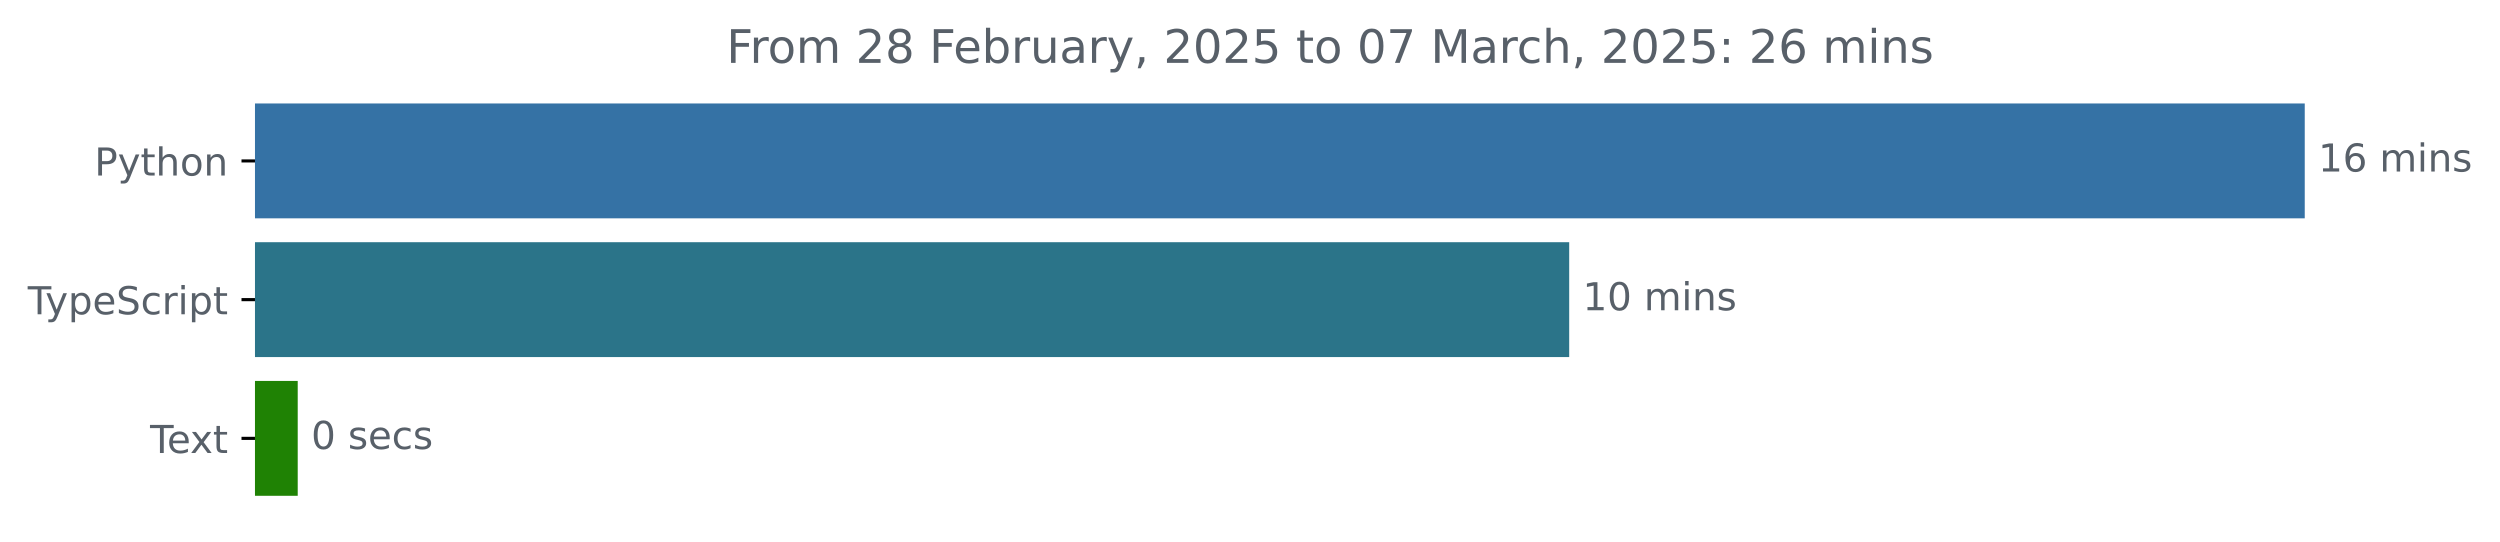
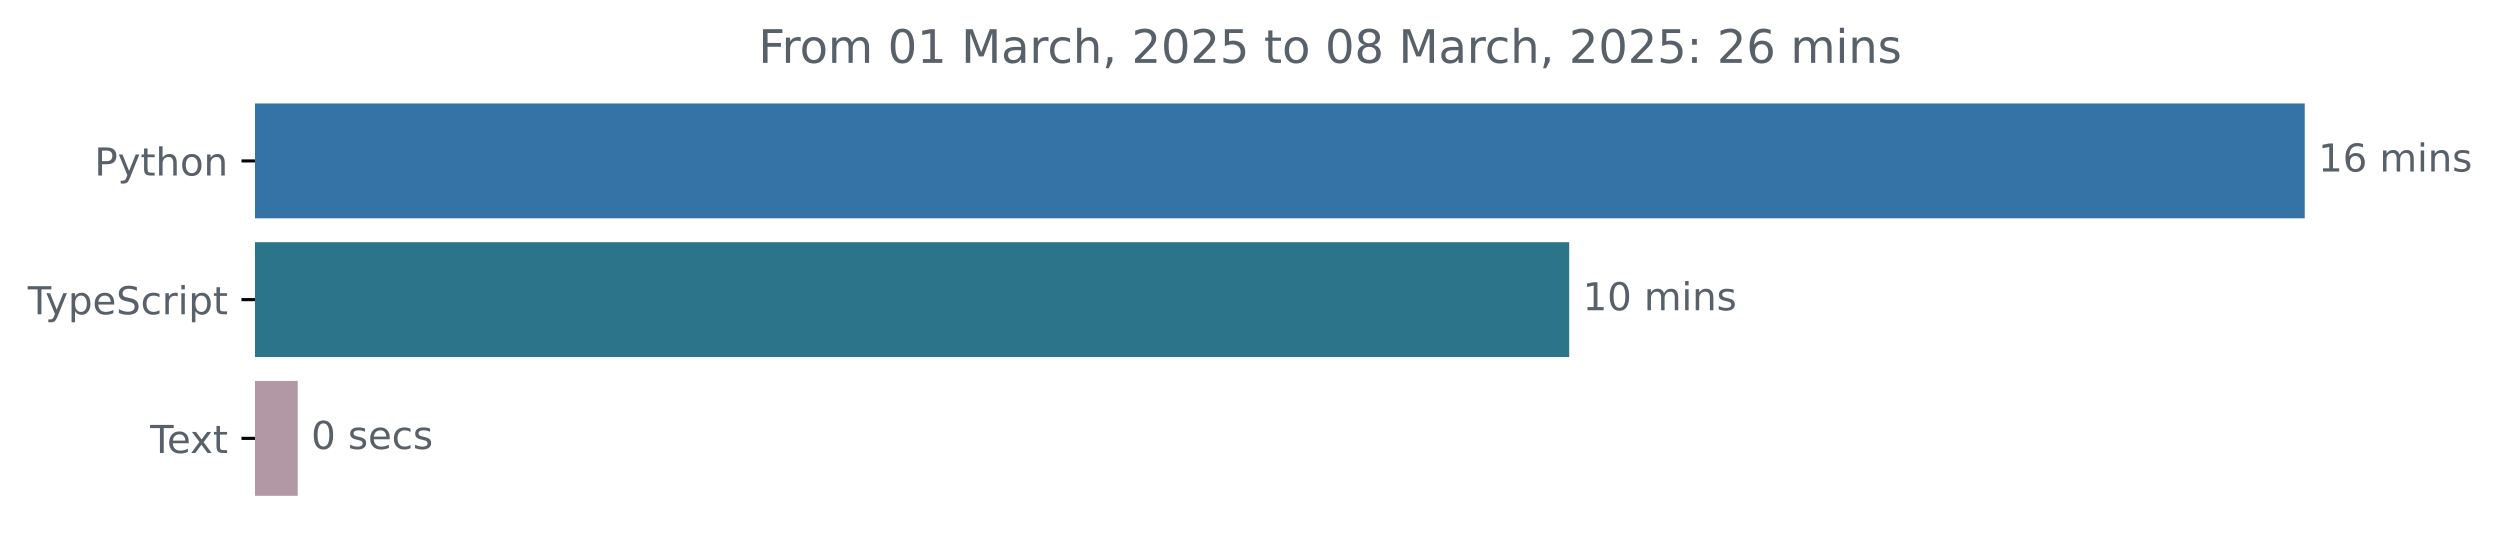
<svg xmlns="http://www.w3.org/2000/svg" xmlns:xlink="http://www.w3.org/1999/xlink" width="648.768pt" height="140.398pt" viewBox="0 0 648.768 140.398" version="1.1">
  <defs>
    <style type="text/css">*{stroke-linejoin: round; stroke-linecap: butt}</style>
  </defs>
  <g id="figure_1">
    <g id="patch_1">
      <path d="M -0 140.398  L 648.768 140.398  L 648.768 0  L -0 0  L -0 140.398  z " style="fill: none" />
    </g>
    <g id="axes_1">
      <g id="patch_2">
-         <path d="M 66.17 27.358  L 597.599 27.358  L 597.599 56.158  L 66.17 56.158  z " clip-path="url(#p6ffef49bca)" style="fill: #3572a5; stroke: #3572a5; stroke-linejoin: miter" />
+         <path d="M 66.17 27.358  L 597.599 27.358  L 597.599 56.158  L 66.17 56.158  z " clip-path="url(#p67cdb1ceb8)" style="fill: #3572a5; stroke: #3572a5; stroke-linejoin: miter" />
      </g>
      <g id="patch_3">
-         <path d="M 66.17 63.358  L 406.719 63.358  L 406.719 92.158  L 66.17 92.158  z " clip-path="url(#p6ffef49bca)" style="fill: #2b7489; stroke: #2b7489; stroke-linejoin: miter" />
+         <path d="M 66.17 63.358  L 406.719 63.358  L 406.719 92.158  L 66.17 92.158  z " clip-path="url(#p67cdb1ceb8)" style="fill: #2b7489; stroke: #2b7489; stroke-linejoin: miter" />
      </g>
      <g id="patch_4">
-         <path d="M 66.17 99.358  L 76.76 99.358  L 76.76 128.158  L 66.17 128.158  z " clip-path="url(#p6ffef49bca)" style="fill: #1f8204; stroke: #1f8204; stroke-linejoin: miter" />
+         <path d="M 66.17 99.358  L 76.76 99.358  L 76.76 128.158  L 66.17 128.158  z " clip-path="url(#p67cdb1ceb8)" style="fill: #b297a5; stroke: #b297a5; stroke-linejoin: miter" />
      </g>
      <g id="matplotlib.axis_1" />
      <g id="matplotlib.axis_2">
        <g id="ytick_1">
          <g id="line2d_1">
            <defs>
-               <path id="maa3c511f97" d="M 0 0  L -3.5 0  " style="stroke: #000000; stroke-width: 0.8" />
+               <path id="mba698cf347" d="M 0 0  L -3.5 0  " style="stroke: #000000; stroke-width: 0.8" />
            </defs>
            <g>
-               <use xlink:href="#maa3c511f97" x="66.17" y="41.758" style="stroke: #000000; stroke-width: 0.8" />
+               <use xlink:href="#mba698cf347" x="66.17" y="41.758" style="stroke: #000000; stroke-width: 0.8" />
            </g>
          </g>
          <g id="text_1">
            <g style="fill: #586069" transform="translate(24.50781 45.55734) scale(0.1 -0.1)">
              <defs>
                <path id="DejaVuSans-50" d="M 1259 4147  L 1259 2394  L 2053 2394  Q 2494 2394 2734 2622  Q 2975 2850 2975 3272  Q 2975 3691 2734 3919  Q 2494 4147 2053 4147  L 1259 4147  z M 628 4666  L 2053 4666  Q 2838 4666 3239 4311  Q 3641 3956 3641 3272  Q 3641 2581 3239 2228  Q 2838 1875 2053 1875  L 1259 1875  L 1259 0  L 628 0  L 628 4666  z " transform="scale(0.015625)" />
                <path id="DejaVuSans-79" d="M 2059 -325  Q 1816 -950 1584 -1140  Q 1353 -1331 966 -1331  L 506 -1331  L 506 -850  L 844 -850  Q 1081 -850 1212 -737  Q 1344 -625 1503 -206  L 1606 56  L 191 3500  L 800 3500  L 1894 763  L 2988 3500  L 3597 3500  L 2059 -325  z " transform="scale(0.015625)" />
                <path id="DejaVuSans-74" d="M 1172 4494  L 1172 3500  L 2356 3500  L 2356 3053  L 1172 3053  L 1172 1153  Q 1172 725 1289 603  Q 1406 481 1766 481  L 2356 481  L 2356 0  L 1766 0  Q 1100 0 847 248  Q 594 497 594 1153  L 594 3053  L 172 3053  L 172 3500  L 594 3500  L 594 4494  L 1172 4494  z " transform="scale(0.015625)" />
                <path id="DejaVuSans-68" d="M 3513 2113  L 3513 0  L 2938 0  L 2938 2094  Q 2938 2591 2744 2837  Q 2550 3084 2163 3084  Q 1697 3084 1428 2787  Q 1159 2491 1159 1978  L 1159 0  L 581 0  L 581 4863  L 1159 4863  L 1159 2956  Q 1366 3272 1645 3428  Q 1925 3584 2291 3584  Q 2894 3584 3203 3211  Q 3513 2838 3513 2113  z " transform="scale(0.015625)" />
                <path id="DejaVuSans-6f" d="M 1959 3097  Q 1497 3097 1228 2736  Q 959 2375 959 1747  Q 959 1119 1226 758  Q 1494 397 1959 397  Q 2419 397 2687 759  Q 2956 1122 2956 1747  Q 2956 2369 2687 2733  Q 2419 3097 1959 3097  z M 1959 3584  Q 2709 3584 3137 3096  Q 3566 2609 3566 1747  Q 3566 888 3137 398  Q 2709 -91 1959 -91  Q 1206 -91 779 398  Q 353 888 353 1747  Q 353 2609 779 3096  Q 1206 3584 1959 3584  z " transform="scale(0.015625)" />
                <path id="DejaVuSans-6e" d="M 3513 2113  L 3513 0  L 2938 0  L 2938 2094  Q 2938 2591 2744 2837  Q 2550 3084 2163 3084  Q 1697 3084 1428 2787  Q 1159 2491 1159 1978  L 1159 0  L 581 0  L 581 3500  L 1159 3500  L 1159 2956  Q 1366 3272 1645 3428  Q 1925 3584 2291 3584  Q 2894 3584 3203 3211  Q 3513 2838 3513 2113  z " transform="scale(0.015625)" />
              </defs>
              <use xlink:href="#DejaVuSans-50" />
              <use xlink:href="#DejaVuSans-79" x="60.303" />
              <use xlink:href="#DejaVuSans-74" x="119.482" />
              <use xlink:href="#DejaVuSans-68" x="158.691" />
              <use xlink:href="#DejaVuSans-6f" x="222.07" />
              <use xlink:href="#DejaVuSans-6e" x="283.252" />
            </g>
          </g>
        </g>
        <g id="ytick_2">
          <g id="line2d_2">
            <g>
-               <use xlink:href="#maa3c511f97" x="66.17" y="77.758" style="stroke: #000000; stroke-width: 0.8" />
+               <use xlink:href="#mba698cf347" x="66.17" y="77.758" style="stroke: #000000; stroke-width: 0.8" />
            </g>
          </g>
          <g id="text_2">
            <g style="fill: #586069" transform="translate(7.2 81.55734) scale(0.1 -0.1)">
              <defs>
                <path id="DejaVuSans-54" d="M -19 4666  L 3928 4666  L 3928 4134  L 2272 4134  L 2272 0  L 1638 0  L 1638 4134  L -19 4134  L -19 4666  z " transform="scale(0.015625)" />
                <path id="DejaVuSans-70" d="M 1159 525  L 1159 -1331  L 581 -1331  L 581 3500  L 1159 3500  L 1159 2969  Q 1341 3281 1617 3432  Q 1894 3584 2278 3584  Q 2916 3584 3314 3078  Q 3713 2572 3713 1747  Q 3713 922 3314 415  Q 2916 -91 2278 -91  Q 1894 -91 1617 61  Q 1341 213 1159 525  z M 3116 1747  Q 3116 2381 2855 2742  Q 2594 3103 2138 3103  Q 1681 3103 1420 2742  Q 1159 2381 1159 1747  Q 1159 1113 1420 752  Q 1681 391 2138 391  Q 2594 391 2855 752  Q 3116 1113 3116 1747  z " transform="scale(0.015625)" />
                <path id="DejaVuSans-65" d="M 3597 1894  L 3597 1613  L 953 1613  Q 991 1019 1311 708  Q 1631 397 2203 397  Q 2534 397 2845 478  Q 3156 559 3463 722  L 3463 178  Q 3153 47 2828 -22  Q 2503 -91 2169 -91  Q 1331 -91 842 396  Q 353 884 353 1716  Q 353 2575 817 3079  Q 1281 3584 2069 3584  Q 2775 3584 3186 3129  Q 3597 2675 3597 1894  z M 3022 2063  Q 3016 2534 2758 2815  Q 2500 3097 2075 3097  Q 1594 3097 1305 2825  Q 1016 2553 972 2059  L 3022 2063  z " transform="scale(0.015625)" />
                <path id="DejaVuSans-53" d="M 3425 4513  L 3425 3897  Q 3066 4069 2747 4153  Q 2428 4238 2131 4238  Q 1616 4238 1336 4038  Q 1056 3838 1056 3469  Q 1056 3159 1242 3001  Q 1428 2844 1947 2747  L 2328 2669  Q 3034 2534 3370 2195  Q 3706 1856 3706 1288  Q 3706 609 3251 259  Q 2797 -91 1919 -91  Q 1588 -91 1214 -16  Q 841 59 441 206  L 441 856  Q 825 641 1194 531  Q 1563 422 1919 422  Q 2459 422 2753 634  Q 3047 847 3047 1241  Q 3047 1584 2836 1778  Q 2625 1972 2144 2069  L 1759 2144  Q 1053 2284 737 2584  Q 422 2884 422 3419  Q 422 4038 858 4394  Q 1294 4750 2059 4750  Q 2388 4750 2728 4690  Q 3069 4631 3425 4513  z " transform="scale(0.015625)" />
                <path id="DejaVuSans-63" d="M 3122 3366  L 3122 2828  Q 2878 2963 2633 3030  Q 2388 3097 2138 3097  Q 1578 3097 1268 2742  Q 959 2388 959 1747  Q 959 1106 1268 751  Q 1578 397 2138 397  Q 2388 397 2633 464  Q 2878 531 3122 666  L 3122 134  Q 2881 22 2623 -34  Q 2366 -91 2075 -91  Q 1284 -91 818 406  Q 353 903 353 1747  Q 353 2603 823 3093  Q 1294 3584 2113 3584  Q 2378 3584 2631 3529  Q 2884 3475 3122 3366  z " transform="scale(0.015625)" />
                <path id="DejaVuSans-72" d="M 2631 2963  Q 2534 3019 2420 3045  Q 2306 3072 2169 3072  Q 1681 3072 1420 2755  Q 1159 2438 1159 1844  L 1159 0  L 581 0  L 581 3500  L 1159 3500  L 1159 2956  Q 1341 3275 1631 3429  Q 1922 3584 2338 3584  Q 2397 3584 2469 3576  Q 2541 3569 2628 3553  L 2631 2963  z " transform="scale(0.015625)" />
                <path id="DejaVuSans-69" d="M 603 3500  L 1178 3500  L 1178 0  L 603 0  L 603 3500  z M 603 4863  L 1178 4863  L 1178 4134  L 603 4134  L 603 4863  z " transform="scale(0.015625)" />
              </defs>
              <use xlink:href="#DejaVuSans-54" />
              <use xlink:href="#DejaVuSans-79" x="45.459" />
              <use xlink:href="#DejaVuSans-70" x="104.639" />
              <use xlink:href="#DejaVuSans-65" x="168.115" />
              <use xlink:href="#DejaVuSans-53" x="229.639" />
              <use xlink:href="#DejaVuSans-63" x="293.115" />
              <use xlink:href="#DejaVuSans-72" x="348.096" />
              <use xlink:href="#DejaVuSans-69" x="389.209" />
              <use xlink:href="#DejaVuSans-70" x="416.992" />
              <use xlink:href="#DejaVuSans-74" x="480.469" />
            </g>
          </g>
        </g>
        <g id="ytick_3">
          <g id="line2d_3">
            <g>
-               <use xlink:href="#maa3c511f97" x="66.17" y="113.758" style="stroke: #000000; stroke-width: 0.8" />
+               <use xlink:href="#mba698cf347" x="66.17" y="113.758" style="stroke: #000000; stroke-width: 0.8" />
            </g>
          </g>
          <g id="text_3">
            <g style="fill: #586069" transform="translate(38.94531 117.5573) scale(0.1 -0.1)">
              <defs>
                <path id="DejaVuSans-78" d="M 3513 3500  L 2247 1797  L 3578 0  L 2900 0  L 1881 1375  L 863 0  L 184 0  L 1544 1831  L 300 3500  L 978 3500  L 1906 2253  L 2834 3500  L 3513 3500  z " transform="scale(0.015625)" />
              </defs>
              <use xlink:href="#DejaVuSans-54" />
              <use xlink:href="#DejaVuSans-65" x="44.084" />
              <use xlink:href="#DejaVuSans-78" x="103.857" />
              <use xlink:href="#DejaVuSans-74" x="163.037" />
            </g>
          </g>
        </g>
      </g>
      <g id="text_4">
        <g style="fill: #586069" transform="translate(601.5989 44.5175) scale(0.1 -0.1)">
          <defs>
            <path id="DejaVuSans-31" d="M 794 531  L 1825 531  L 1825 4091  L 703 3866  L 703 4441  L 1819 4666  L 2450 4666  L 2450 531  L 3481 531  L 3481 0  L 794 0  L 794 531  z " transform="scale(0.015625)" />
            <path id="DejaVuSans-36" d="M 2113 2584  Q 1688 2584 1439 2293  Q 1191 2003 1191 1497  Q 1191 994 1439 701  Q 1688 409 2113 409  Q 2538 409 2786 701  Q 3034 994 3034 1497  Q 3034 2003 2786 2293  Q 2538 2584 2113 2584  z M 3366 4563  L 3366 3988  Q 3128 4100 2886 4159  Q 2644 4219 2406 4219  Q 1781 4219 1451 3797  Q 1122 3375 1075 2522  Q 1259 2794 1537 2939  Q 1816 3084 2150 3084  Q 2853 3084 3261 2657  Q 3669 2231 3669 1497  Q 3669 778 3244 343  Q 2819 -91 2113 -91  Q 1303 -91 875 529  Q 447 1150 447 2328  Q 447 3434 972 4092  Q 1497 4750 2381 4750  Q 2619 4750 2861 4703  Q 3103 4656 3366 4563  z " transform="scale(0.015625)" />
            <path id="DejaVuSans-20" transform="scale(0.015625)" />
            <path id="DejaVuSans-6d" d="M 3328 2828  Q 3544 3216 3844 3400  Q 4144 3584 4550 3584  Q 5097 3584 5394 3201  Q 5691 2819 5691 2113  L 5691 0  L 5113 0  L 5113 2094  Q 5113 2597 4934 2840  Q 4756 3084 4391 3084  Q 3944 3084 3684 2787  Q 3425 2491 3425 1978  L 3425 0  L 2847 0  L 2847 2094  Q 2847 2600 2669 2842  Q 2491 3084 2119 3084  Q 1678 3084 1418 2786  Q 1159 2488 1159 1978  L 1159 0  L 581 0  L 581 3500  L 1159 3500  L 1159 2956  Q 1356 3278 1631 3431  Q 1906 3584 2284 3584  Q 2666 3584 2933 3390  Q 3200 3197 3328 2828  z " transform="scale(0.015625)" />
            <path id="DejaVuSans-73" d="M 2834 3397  L 2834 2853  Q 2591 2978 2328 3040  Q 2066 3103 1784 3103  Q 1356 3103 1142 2972  Q 928 2841 928 2578  Q 928 2378 1081 2264  Q 1234 2150 1697 2047  L 1894 2003  Q 2506 1872 2764 1633  Q 3022 1394 3022 966  Q 3022 478 2636 193  Q 2250 -91 1575 -91  Q 1294 -91 989 -36  Q 684 19 347 128  L 347 722  Q 666 556 975 473  Q 1284 391 1588 391  Q 1994 391 2212 530  Q 2431 669 2431 922  Q 2431 1156 2273 1281  Q 2116 1406 1581 1522  L 1381 1569  Q 847 1681 609 1914  Q 372 2147 372 2553  Q 372 3047 722 3315  Q 1072 3584 1716 3584  Q 2034 3584 2315 3537  Q 2597 3491 2834 3397  z " transform="scale(0.015625)" />
          </defs>
          <use xlink:href="#DejaVuSans-31" />
          <use xlink:href="#DejaVuSans-36" x="63.623" />
          <use xlink:href="#DejaVuSans-20" x="127.246" />
          <use xlink:href="#DejaVuSans-6d" x="159.033" />
          <use xlink:href="#DejaVuSans-69" x="256.445" />
          <use xlink:href="#DejaVuSans-6e" x="284.229" />
          <use xlink:href="#DejaVuSans-73" x="347.607" />
        </g>
      </g>
      <g id="text_5">
        <g style="fill: #586069" transform="translate(410.7188 80.5175) scale(0.1 -0.1)">
          <defs>
            <path id="DejaVuSans-30" d="M 2034 4250  Q 1547 4250 1301 3770  Q 1056 3291 1056 2328  Q 1056 1369 1301 889  Q 1547 409 2034 409  Q 2525 409 2770 889  Q 3016 1369 3016 2328  Q 3016 3291 2770 3770  Q 2525 4250 2034 4250  z M 2034 4750  Q 2819 4750 3233 4129  Q 3647 3509 3647 2328  Q 3647 1150 3233 529  Q 2819 -91 2034 -91  Q 1250 -91 836 529  Q 422 1150 422 2328  Q 422 3509 836 4129  Q 1250 4750 2034 4750  z " transform="scale(0.015625)" />
          </defs>
          <use xlink:href="#DejaVuSans-31" />
          <use xlink:href="#DejaVuSans-30" x="63.623" />
          <use xlink:href="#DejaVuSans-20" x="127.246" />
          <use xlink:href="#DejaVuSans-6d" x="159.033" />
          <use xlink:href="#DejaVuSans-69" x="256.445" />
          <use xlink:href="#DejaVuSans-6e" x="284.229" />
          <use xlink:href="#DejaVuSans-73" x="347.607" />
        </g>
      </g>
      <g id="text_6">
        <g style="fill: #586069" transform="translate(80.76005 116.5175) scale(0.1 -0.1)">
          <use xlink:href="#DejaVuSans-30" />
          <use xlink:href="#DejaVuSans-20" x="63.623" />
          <use xlink:href="#DejaVuSans-73" x="95.41" />
          <use xlink:href="#DejaVuSans-65" x="147.51" />
          <use xlink:href="#DejaVuSans-63" x="209.033" />
          <use xlink:href="#DejaVuSans-73" x="264.014" />
        </g>
      </g>
      <g id="text_7">
-         <g style="fill: #586069" transform="translate(188.53 16.31812) scale(0.12 -0.12)">
+         <g style="fill: #586069" transform="translate(196.8288 16.31812) scale(0.12 -0.12)">
          <defs>
            <path id="DejaVuSans-46" d="M 628 4666  L 3309 4666  L 3309 4134  L 1259 4134  L 1259 2759  L 3109 2759  L 3109 2228  L 1259 2228  L 1259 0  L 628 0  L 628 4666  z " transform="scale(0.015625)" />
-             <path id="DejaVuSans-32" d="M 1228 531  L 3431 531  L 3431 0  L 469 0  L 469 531  Q 828 903 1448 1529  Q 2069 2156 2228 2338  Q 2531 2678 2651 2914  Q 2772 3150 2772 3378  Q 2772 3750 2511 3984  Q 2250 4219 1831 4219  Q 1534 4219 1204 4116  Q 875 4013 500 3803  L 500 4441  Q 881 4594 1212 4672  Q 1544 4750 1819 4750  Q 2544 4750 2975 4387  Q 3406 4025 3406 3419  Q 3406 3131 3298 2873  Q 3191 2616 2906 2266  Q 2828 2175 2409 1742  Q 1991 1309 1228 531  z " transform="scale(0.015625)" />
-             <path id="DejaVuSans-38" d="M 2034 2216  Q 1584 2216 1326 1975  Q 1069 1734 1069 1313  Q 1069 891 1326 650  Q 1584 409 2034 409  Q 2484 409 2743 651  Q 3003 894 3003 1313  Q 3003 1734 2745 1975  Q 2488 2216 2034 2216  z M 1403 2484  Q 997 2584 770 2862  Q 544 3141 544 3541  Q 544 4100 942 4425  Q 1341 4750 2034 4750  Q 2731 4750 3128 4425  Q 3525 4100 3525 3541  Q 3525 3141 3298 2862  Q 3072 2584 2669 2484  Q 3125 2378 3379 2068  Q 3634 1759 3634 1313  Q 3634 634 3220 271  Q 2806 -91 2034 -91  Q 1263 -91 848 271  Q 434 634 434 1313  Q 434 1759 690 2068  Q 947 2378 1403 2484  z M 1172 3481  Q 1172 3119 1398 2916  Q 1625 2713 2034 2713  Q 2441 2713 2670 2916  Q 2900 3119 2900 3481  Q 2900 3844 2670 4047  Q 2441 4250 2034 4250  Q 1625 4250 1398 4047  Q 1172 3844 1172 3481  z " transform="scale(0.015625)" />
-             <path id="DejaVuSans-62" d="M 3116 1747  Q 3116 2381 2855 2742  Q 2594 3103 2138 3103  Q 1681 3103 1420 2742  Q 1159 2381 1159 1747  Q 1159 1113 1420 752  Q 1681 391 2138 391  Q 2594 391 2855 752  Q 3116 1113 3116 1747  z M 1159 2969  Q 1341 3281 1617 3432  Q 1894 3584 2278 3584  Q 2916 3584 3314 3078  Q 3713 2572 3713 1747  Q 3713 922 3314 415  Q 2916 -91 2278 -91  Q 1894 -91 1617 61  Q 1341 213 1159 525  L 1159 0  L 581 0  L 581 4863  L 1159 4863  L 1159 2969  z " transform="scale(0.015625)" />
-             <path id="DejaVuSans-75" d="M 544 1381  L 544 3500  L 1119 3500  L 1119 1403  Q 1119 906 1312 657  Q 1506 409 1894 409  Q 2359 409 2629 706  Q 2900 1003 2900 1516  L 2900 3500  L 3475 3500  L 3475 0  L 2900 0  L 2900 538  Q 2691 219 2414 64  Q 2138 -91 1772 -91  Q 1169 -91 856 284  Q 544 659 544 1381  z M 1991 3584  L 1991 3584  z " transform="scale(0.015625)" />
+             <path id="DejaVuSans-4d" d="M 628 4666  L 1569 4666  L 2759 1491  L 3956 4666  L 4897 4666  L 4897 0  L 4281 0  L 4281 4097  L 3078 897  L 2444 897  L 1241 4097  L 1241 0  L 628 0  L 628 4666  z " transform="scale(0.015625)" />
            <path id="DejaVuSans-61" d="M 2194 1759  Q 1497 1759 1228 1600  Q 959 1441 959 1056  Q 959 750 1161 570  Q 1363 391 1709 391  Q 2188 391 2477 730  Q 2766 1069 2766 1631  L 2766 1759  L 2194 1759  z M 3341 1997  L 3341 0  L 2766 0  L 2766 531  Q 2569 213 2275 61  Q 1981 -91 1556 -91  Q 1019 -91 701 211  Q 384 513 384 1019  Q 384 1609 779 1909  Q 1175 2209 1959 2209  L 2766 2209  L 2766 2266  Q 2766 2663 2505 2880  Q 2244 3097 1772 3097  Q 1472 3097 1187 3025  Q 903 2953 641 2809  L 641 3341  Q 956 3463 1253 3523  Q 1550 3584 1831 3584  Q 2591 3584 2966 3190  Q 3341 2797 3341 1997  z " transform="scale(0.015625)" />
            <path id="DejaVuSans-2c" d="M 750 794  L 1409 794  L 1409 256  L 897 -744  L 494 -744  L 750 256  L 750 794  z " transform="scale(0.015625)" />
+             <path id="DejaVuSans-32" d="M 1228 531  L 3431 531  L 3431 0  L 469 0  L 469 531  Q 828 903 1448 1529  Q 2069 2156 2228 2338  Q 2531 2678 2651 2914  Q 2772 3150 2772 3378  Q 2772 3750 2511 3984  Q 2250 4219 1831 4219  Q 1534 4219 1204 4116  Q 875 4013 500 3803  L 500 4441  Q 881 4594 1212 4672  Q 1544 4750 1819 4750  Q 2544 4750 2975 4387  Q 3406 4025 3406 3419  Q 3406 3131 3298 2873  Q 3191 2616 2906 2266  Q 2828 2175 2409 1742  Q 1991 1309 1228 531  z " transform="scale(0.015625)" />
            <path id="DejaVuSans-35" d="M 691 4666  L 3169 4666  L 3169 4134  L 1269 4134  L 1269 2991  Q 1406 3038 1543 3061  Q 1681 3084 1819 3084  Q 2600 3084 3056 2656  Q 3513 2228 3513 1497  Q 3513 744 3044 326  Q 2575 -91 1722 -91  Q 1428 -91 1123 -41  Q 819 9 494 109  L 494 744  Q 775 591 1075 516  Q 1375 441 1709 441  Q 2250 441 2565 725  Q 2881 1009 2881 1497  Q 2881 1984 2565 2268  Q 2250 2553 1709 2553  Q 1456 2553 1204 2497  Q 953 2441 691 2322  L 691 4666  z " transform="scale(0.015625)" />
-             <path id="DejaVuSans-37" d="M 525 4666  L 3525 4666  L 3525 4397  L 1831 0  L 1172 0  L 2766 4134  L 525 4134  L 525 4666  z " transform="scale(0.015625)" />
-             <path id="DejaVuSans-4d" d="M 628 4666  L 1569 4666  L 2759 1491  L 3956 4666  L 4897 4666  L 4897 0  L 4281 0  L 4281 4097  L 3078 897  L 2444 897  L 1241 4097  L 1241 0  L 628 0  L 628 4666  z " transform="scale(0.015625)" />
+             <path id="DejaVuSans-38" d="M 2034 2216  Q 1584 2216 1326 1975  Q 1069 1734 1069 1313  Q 1069 891 1326 650  Q 1584 409 2034 409  Q 2484 409 2743 651  Q 3003 894 3003 1313  Q 3003 1734 2745 1975  Q 2488 2216 2034 2216  z M 1403 2484  Q 997 2584 770 2862  Q 544 3141 544 3541  Q 544 4100 942 4425  Q 1341 4750 2034 4750  Q 2731 4750 3128 4425  Q 3525 4100 3525 3541  Q 3525 3141 3298 2862  Q 3072 2584 2669 2484  Q 3125 2378 3379 2068  Q 3634 1759 3634 1313  Q 3634 634 3220 271  Q 2806 -91 2034 -91  Q 1263 -91 848 271  Q 434 634 434 1313  Q 434 1759 690 2068  Q 947 2378 1403 2484  z M 1172 3481  Q 1172 3119 1398 2916  Q 1625 2713 2034 2713  Q 2441 2713 2670 2916  Q 2900 3119 2900 3481  Q 2900 3844 2670 4047  Q 2441 4250 2034 4250  Q 1625 4250 1398 4047  Q 1172 3844 1172 3481  z " transform="scale(0.015625)" />
            <path id="DejaVuSans-3a" d="M 750 794  L 1409 794  L 1409 0  L 750 0  L 750 794  z M 750 3309  L 1409 3309  L 1409 2516  L 750 2516  L 750 3309  z " transform="scale(0.015625)" />
          </defs>
          <use xlink:href="#DejaVuSans-46" />
          <use xlink:href="#DejaVuSans-72" x="50.27" />
          <use xlink:href="#DejaVuSans-6f" x="89.133" />
          <use xlink:href="#DejaVuSans-6d" x="150.314" />
          <use xlink:href="#DejaVuSans-20" x="247.727" />
-           <use xlink:href="#DejaVuSans-32" x="279.514" />
-           <use xlink:href="#DejaVuSans-38" x="343.137" />
+           <use xlink:href="#DejaVuSans-30" x="279.514" />
+           <use xlink:href="#DejaVuSans-31" x="343.137" />
          <use xlink:href="#DejaVuSans-20" x="406.76" />
-           <use xlink:href="#DejaVuSans-46" x="438.547" />
-           <use xlink:href="#DejaVuSans-65" x="490.566" />
-           <use xlink:href="#DejaVuSans-62" x="552.09" />
-           <use xlink:href="#DejaVuSans-72" x="615.566" />
-           <use xlink:href="#DejaVuSans-75" x="656.68" />
-           <use xlink:href="#DejaVuSans-61" x="720.059" />
-           <use xlink:href="#DejaVuSans-72" x="781.338" />
-           <use xlink:href="#DejaVuSans-79" x="822.451" />
-           <use xlink:href="#DejaVuSans-2c" x="881.631" />
-           <use xlink:href="#DejaVuSans-20" x="913.418" />
-           <use xlink:href="#DejaVuSans-32" x="945.205" />
-           <use xlink:href="#DejaVuSans-30" x="1008.828" />
-           <use xlink:href="#DejaVuSans-32" x="1072.451" />
-           <use xlink:href="#DejaVuSans-35" x="1136.074" />
-           <use xlink:href="#DejaVuSans-20" x="1199.697" />
-           <use xlink:href="#DejaVuSans-74" x="1231.484" />
-           <use xlink:href="#DejaVuSans-6f" x="1270.693" />
-           <use xlink:href="#DejaVuSans-20" x="1331.875" />
-           <use xlink:href="#DejaVuSans-30" x="1363.662" />
-           <use xlink:href="#DejaVuSans-37" x="1427.285" />
-           <use xlink:href="#DejaVuSans-20" x="1490.908" />
-           <use xlink:href="#DejaVuSans-4d" x="1522.695" />
-           <use xlink:href="#DejaVuSans-61" x="1608.975" />
-           <use xlink:href="#DejaVuSans-72" x="1670.254" />
-           <use xlink:href="#DejaVuSans-63" x="1709.117" />
-           <use xlink:href="#DejaVuSans-68" x="1764.098" />
-           <use xlink:href="#DejaVuSans-2c" x="1827.477" />
-           <use xlink:href="#DejaVuSans-20" x="1859.264" />
-           <use xlink:href="#DejaVuSans-32" x="1891.051" />
-           <use xlink:href="#DejaVuSans-30" x="1954.674" />
-           <use xlink:href="#DejaVuSans-32" x="2018.297" />
-           <use xlink:href="#DejaVuSans-35" x="2081.92" />
-           <use xlink:href="#DejaVuSans-3a" x="2145.543" />
-           <use xlink:href="#DejaVuSans-20" x="2179.234" />
-           <use xlink:href="#DejaVuSans-32" x="2211.021" />
-           <use xlink:href="#DejaVuSans-36" x="2274.645" />
-           <use xlink:href="#DejaVuSans-20" x="2338.268" />
-           <use xlink:href="#DejaVuSans-6d" x="2370.055" />
-           <use xlink:href="#DejaVuSans-69" x="2467.467" />
-           <use xlink:href="#DejaVuSans-6e" x="2495.25" />
-           <use xlink:href="#DejaVuSans-73" x="2558.629" />
+           <use xlink:href="#DejaVuSans-4d" x="438.547" />
+           <use xlink:href="#DejaVuSans-61" x="524.826" />
+           <use xlink:href="#DejaVuSans-72" x="586.105" />
+           <use xlink:href="#DejaVuSans-63" x="624.969" />
+           <use xlink:href="#DejaVuSans-68" x="679.949" />
+           <use xlink:href="#DejaVuSans-2c" x="743.328" />
+           <use xlink:href="#DejaVuSans-20" x="775.115" />
+           <use xlink:href="#DejaVuSans-32" x="806.902" />
+           <use xlink:href="#DejaVuSans-30" x="870.525" />
+           <use xlink:href="#DejaVuSans-32" x="934.148" />
+           <use xlink:href="#DejaVuSans-35" x="997.771" />
+           <use xlink:href="#DejaVuSans-20" x="1061.395" />
+           <use xlink:href="#DejaVuSans-74" x="1093.182" />
+           <use xlink:href="#DejaVuSans-6f" x="1132.391" />
+           <use xlink:href="#DejaVuSans-20" x="1193.572" />
+           <use xlink:href="#DejaVuSans-30" x="1225.359" />
+           <use xlink:href="#DejaVuSans-38" x="1288.982" />
+           <use xlink:href="#DejaVuSans-20" x="1352.605" />
+           <use xlink:href="#DejaVuSans-4d" x="1384.393" />
+           <use xlink:href="#DejaVuSans-61" x="1470.672" />
+           <use xlink:href="#DejaVuSans-72" x="1531.951" />
+           <use xlink:href="#DejaVuSans-63" x="1570.814" />
+           <use xlink:href="#DejaVuSans-68" x="1625.795" />
+           <use xlink:href="#DejaVuSans-2c" x="1689.174" />
+           <use xlink:href="#DejaVuSans-20" x="1720.961" />
+           <use xlink:href="#DejaVuSans-32" x="1752.748" />
+           <use xlink:href="#DejaVuSans-30" x="1816.371" />
+           <use xlink:href="#DejaVuSans-32" x="1879.994" />
+           <use xlink:href="#DejaVuSans-35" x="1943.617" />
+           <use xlink:href="#DejaVuSans-3a" x="2007.24" />
+           <use xlink:href="#DejaVuSans-20" x="2040.932" />
+           <use xlink:href="#DejaVuSans-32" x="2072.719" />
+           <use xlink:href="#DejaVuSans-36" x="2136.342" />
+           <use xlink:href="#DejaVuSans-20" x="2199.965" />
+           <use xlink:href="#DejaVuSans-6d" x="2231.752" />
+           <use xlink:href="#DejaVuSans-69" x="2329.164" />
+           <use xlink:href="#DejaVuSans-6e" x="2356.947" />
+           <use xlink:href="#DejaVuSans-73" x="2420.326" />
        </g>
      </g>
    </g>
  </g>
  <defs>
-     <clipPath id="p6ffef49bca">
+     <clipPath id="p67cdb1ceb8">
      <rect x="66.17" y="22.318" width="558" height="110.88" />
    </clipPath>
  </defs>
</svg>
